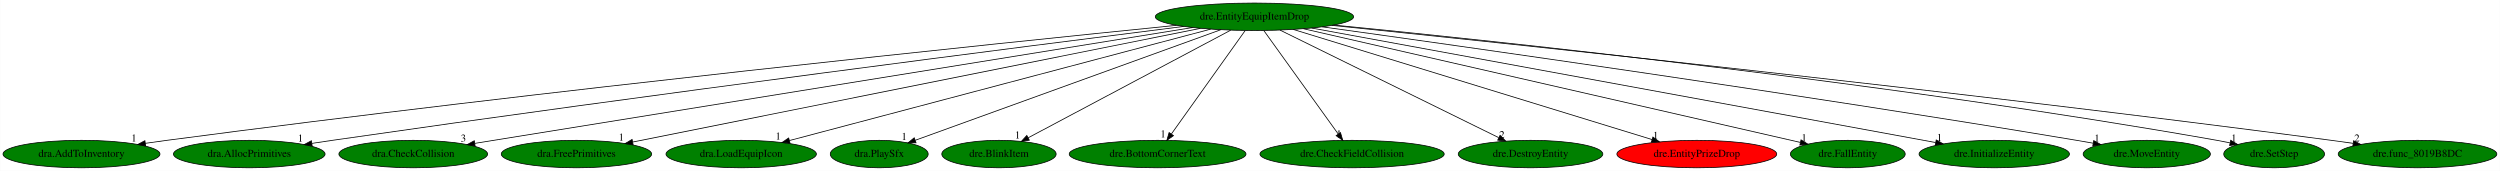
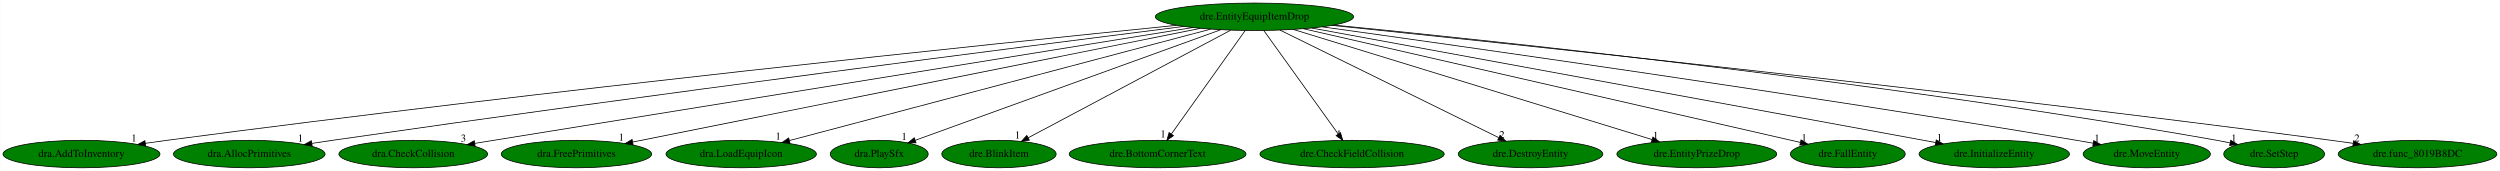
<svg xmlns="http://www.w3.org/2000/svg" xmlns:xlink="http://www.w3.org/1999/xlink" width="3278pt" height="224pt" viewBox="0.00 0.00 3277.68 224.00">
  <g id="graph0" class="graph" transform="scale(1 1) rotate(0) translate(4 220)">
    <polygon fill="white" stroke="transparent" points="-4,4 -4,-220 3273.68,-220 3273.68,4 -4,4" />
    <g id="node1" class="node">
      <ellipse fill="green" stroke="black" cx="1640.69" cy="-198" rx="129.98" ry="18" />
      <text text-anchor="middle" x="1640.69" y="-194.3" font-family="Times,serif" font-size="14.00">dre.EntityEquipItemDrop</text>
    </g>
    <g id="node2" class="node">
      <g id="a_node2">
        <a xlink:href="dra.AddToInventory.svg" xlink:title="dra.AddToInventory">
          <ellipse fill="green" stroke="black" cx="102.69" cy="-18" rx="102.88" ry="18" />
          <text text-anchor="middle" x="102.69" y="-14.3" font-family="Times,serif" font-size="14.00">dra.AddToInventory</text>
        </a>
      </g>
    </g>
    <g id="edge1" class="edge">
      <path fill="none" stroke="black" d="M1538.51,-186.82C1304.13,-163.17 709.91,-101.51 214.69,-36 205.5,-34.78 195.9,-33.44 186.35,-32.06" />
      <polygon fill="black" stroke="black" points="186.84,-28.59 176.43,-30.6 185.82,-35.52 186.84,-28.59" />
      <text text-anchor="middle" x="171.43" y="-34.4" font-family="Times,serif" font-size="14.00">1</text>
    </g>
    <g id="node3" class="node">
      <g id="a_node3">
        <a xlink:href="dra.AllocPrimitives.svg" xlink:title="dra.AllocPrimitives">
          <ellipse fill="green" stroke="black" cx="322.69" cy="-18" rx="99.38" ry="18" />
          <text text-anchor="middle" x="322.69" y="-14.3" font-family="Times,serif" font-size="14.00">dra.AllocPrimitives</text>
        </a>
      </g>
    </g>
    <g id="edge2" class="edge">
      <path fill="none" stroke="black" d="M1547.69,-185.33C1344.83,-159.73 847.43,-96.09 431.69,-36 423.01,-34.75 413.96,-33.4 404.93,-32.03" />
      <polygon fill="black" stroke="black" points="405.19,-28.53 394.77,-30.47 404.13,-35.45 405.19,-28.53" />
      <text text-anchor="middle" x="389.77" y="-34.27" font-family="Times,serif" font-size="14.00">1</text>
    </g>
    <g id="node4" class="node">
      <g id="a_node4">
        <a xlink:href="dra.CheckCollision.svg" xlink:title="dra.CheckCollision">
          <ellipse fill="green" stroke="black" cx="537.69" cy="-18" rx="97.48" ry="18" />
          <text text-anchor="middle" x="537.69" y="-14.3" font-family="Times,serif" font-size="14.00">dra.CheckCollision</text>
        </a>
      </g>
    </g>
    <g id="edge3" class="edge">
      <path fill="none" stroke="black" d="M1559.58,-183.91C1355.45,-150.97 822.18,-64.91 618.43,-32.03" />
      <polygon fill="black" stroke="black" points="618.83,-28.55 608.4,-30.41 617.71,-35.46 618.83,-28.55" />
      <text text-anchor="middle" x="603.4" y="-34.21" font-family="Times,serif" font-size="14.00">3</text>
    </g>
    <g id="node5" class="node">
      <g id="a_node5">
        <a xlink:href="dra.FreePrimitives.svg" xlink:title="dra.FreePrimitives">
          <ellipse fill="green" stroke="black" cx="751.69" cy="-18" rx="98.58" ry="18" />
          <text text-anchor="middle" x="751.69" y="-14.3" font-family="Times,serif" font-size="14.00">dra.FreePrimitives</text>
        </a>
      </g>
    </g>
    <g id="edge4" class="edge">
      <path fill="none" stroke="black" d="M1569.82,-182.81C1404.34,-149.68 993.84,-67.48 825.5,-33.78" />
      <polygon fill="black" stroke="black" points="825.98,-30.31 815.49,-31.77 824.61,-37.17 825.98,-30.31" />
      <text text-anchor="middle" x="810.49" y="-35.57" font-family="Times,serif" font-size="14.00">1</text>
    </g>
    <g id="node6" class="node">
      <g id="a_node6">
        <a xlink:href="dra.LoadEquipIcon.svg" xlink:title="dra.LoadEquipIcon">
          <ellipse fill="green" stroke="black" cx="967.69" cy="-18" rx="98.58" ry="18" />
          <text text-anchor="middle" x="967.69" y="-14.3" font-family="Times,serif" font-size="14.00">dra.LoadEquipIcon</text>
        </a>
      </g>
    </g>
    <g id="edge5" class="edge">
      <path fill="none" stroke="black" d="M1583.31,-181.82C1458.15,-148.72 1161.41,-70.24 1031.02,-35.75" />
      <polygon fill="black" stroke="black" points="1031.73,-32.32 1021.17,-33.14 1029.94,-39.08 1031.73,-32.32" />
      <text text-anchor="middle" x="1016.17" y="-36.94" font-family="Times,serif" font-size="14.00">1</text>
    </g>
    <g id="node7" class="node">
      <g id="a_node7">
        <a xlink:href="dra.PlaySfx.svg" xlink:title="dra.PlaySfx">
          <ellipse fill="green" stroke="black" cx="1148.69" cy="-18" rx="64.19" ry="18" />
          <text text-anchor="middle" x="1148.69" y="-14.3" font-family="Times,serif" font-size="14.00">dra.PlaySfx</text>
        </a>
      </g>
    </g>
    <g id="edge6" class="edge">
      <path fill="none" stroke="black" d="M1596.6,-181.05C1504.22,-147.63 1291.09,-70.52 1196,-36.11" />
      <polygon fill="black" stroke="black" points="1196.95,-32.74 1186.35,-32.63 1194.57,-39.32 1196.95,-32.74" />
      <text text-anchor="middle" x="1181.35" y="-36.43" font-family="Times,serif" font-size="14.00">1</text>
    </g>
    <g id="node8" class="node">
      <g id="a_node8">
        <a xlink:href="dre.BlinkItem.svg" xlink:title="dre.BlinkItem">
          <ellipse fill="green" stroke="black" cx="1305.69" cy="-18" rx="74.99" ry="18" />
          <text text-anchor="middle" x="1305.69" y="-14.3" font-family="Times,serif" font-size="14.00">dre.BlinkItem</text>
        </a>
      </g>
    </g>
    <g id="edge7" class="edge">
      <path fill="none" stroke="black" d="M1609.48,-180.41C1547.89,-147.69 1410.92,-74.91 1343.99,-39.35" />
      <polygon fill="black" stroke="black" points="1345.5,-36.19 1335.02,-34.59 1342.21,-42.37 1345.5,-36.19" />
      <text text-anchor="middle" x="1330.02" y="-38.39" font-family="Times,serif" font-size="14.00">1</text>
    </g>
    <g id="node9" class="node">
      <g id="a_node9">
        <a xlink:href="dre.BottomCornerText.svg" xlink:title="dre.BottomCornerText">
          <ellipse fill="green" stroke="black" cx="1513.69" cy="-18" rx="115.88" ry="18" />
          <text text-anchor="middle" x="1513.69" y="-14.3" font-family="Times,serif" font-size="14.00">dre.BottomCornerText</text>
        </a>
      </g>
    </g>
    <g id="edge8" class="edge">
      <path fill="none" stroke="black" d="M1628.51,-179.93C1606.04,-148.43 1557.95,-81.03 1531.7,-44.24" />
      <polygon fill="black" stroke="black" points="1534.49,-42.12 1525.83,-36.02 1528.79,-46.19 1534.49,-42.12" />
      <text text-anchor="middle" x="1520.83" y="-39.82" font-family="Times,serif" font-size="14.00">1</text>
    </g>
    <g id="node10" class="node">
      <g id="a_node10">
        <a xlink:href="dre.CheckFieldCollision.svg" xlink:title="dre.CheckFieldCollision">
          <ellipse fill="green" stroke="black" cx="1768.69" cy="-18" rx="120.78" ry="18" />
          <text text-anchor="middle" x="1768.69" y="-14.3" font-family="Times,serif" font-size="14.00">dre.CheckFieldCollision</text>
        </a>
      </g>
    </g>
    <g id="edge9" class="edge">
      <path fill="none" stroke="black" d="M1652.96,-179.93C1675.61,-148.43 1724.08,-81.03 1750.54,-44.24" />
      <polygon fill="black" stroke="black" points="1753.46,-46.18 1756.45,-36.02 1747.77,-42.09 1753.46,-46.18" />
      <text text-anchor="middle" x="1751.45" y="-39.82" font-family="Times,serif" font-size="14.00">1</text>
    </g>
    <g id="node11" class="node">
      <g id="a_node11">
        <a xlink:href="dre.DestroyEntity.svg" xlink:title="dre.DestroyEntity">
          <ellipse fill="green" stroke="black" cx="2002.69" cy="-18" rx="94.78" ry="18" />
          <text text-anchor="middle" x="2002.69" y="-14.3" font-family="Times,serif" font-size="14.00">dre.DestroyEntity</text>
        </a>
      </g>
    </g>
    <g id="edge10" class="edge">
      <path fill="none" stroke="black" d="M1674.1,-180.57C1740.35,-148 1888.23,-75.28 1960.84,-39.58" />
      <polygon fill="black" stroke="black" points="1962.72,-42.56 1970.15,-35 1959.63,-36.27 1962.72,-42.56" />
      <text text-anchor="middle" x="1965.15" y="-38.8" font-family="Times,serif" font-size="14.00">2</text>
    </g>
    <g id="node12" class="node">
      <g id="a_node12">
        <a xlink:href="dre.EntityPrizeDrop.svg" xlink:title="dre.EntityPrizeDrop">
-           <ellipse fill="red" stroke="black" cx="2220.69" cy="-18" rx="104.78" ry="18" />
+           <ellipse fill="green" stroke="black" cx="2220.69" cy="-18" rx="104.78" ry="18" />
          <text text-anchor="middle" x="2220.69" y="-14.3" font-family="Times,serif" font-size="14.00">dre.EntityPrizeDrop</text>
        </a>
      </g>
    </g>
    <g id="edge11" class="edge">
      <path fill="none" stroke="black" d="M1691.65,-181.36C1799.09,-148.39 2048.28,-71.91 2162.09,-36.98" />
      <polygon fill="black" stroke="black" points="2163.16,-40.32 2171.69,-34.04 2161.11,-33.63 2163.16,-40.32" />
      <text text-anchor="middle" x="2166.69" y="-37.84" font-family="Times,serif" font-size="14.00">1</text>
    </g>
    <g id="node13" class="node">
      <g id="a_node13">
        <a xlink:href="dre.FallEntity.svg" xlink:title="dre.FallEntity">
          <ellipse fill="green" stroke="black" cx="2418.69" cy="-18" rx="75.29" ry="18" />
          <text text-anchor="middle" x="2418.69" y="-14.3" font-family="Times,serif" font-size="14.00">dre.FallEntity</text>
        </a>
      </g>
    </g>
    <g id="edge12" class="edge">
      <path fill="none" stroke="black" d="M1705.02,-182.28C1852.03,-148.65 2211.07,-66.5 2356.25,-33.29" />
      <polygon fill="black" stroke="black" points="2357.36,-36.62 2366.33,-30.98 2355.8,-29.8 2357.36,-36.62" />
      <text text-anchor="middle" x="2361.33" y="-34.78" font-family="Times,serif" font-size="14.00">1</text>
    </g>
    <g id="node14" class="node">
      <g id="a_node14">
        <a xlink:href="dre.InitializeEntity.svg" xlink:title="dre.InitializeEntity">
          <ellipse fill="green" stroke="black" cx="2610.69" cy="-18" rx="98.58" ry="18" />
          <text text-anchor="middle" x="2610.69" y="-14.3" font-family="Times,serif" font-size="14.00">dre.InitializeEntity</text>
        </a>
      </g>
    </g>
    <g id="edge13" class="edge">
      <path fill="none" stroke="black" d="M1715.6,-183.25C1895.72,-150.2 2351.64,-66.54 2533.79,-33.11" />
      <polygon fill="black" stroke="black" points="2534.62,-36.52 2543.82,-31.27 2533.35,-29.63 2534.62,-36.52" />
      <text text-anchor="middle" x="2538.82" y="-35.07" font-family="Times,serif" font-size="14.00">1</text>
    </g>
    <g id="node15" class="node">
      <g id="a_node15">
        <a xlink:href="dre.MoveEntity.svg" xlink:title="dre.MoveEntity">
          <ellipse fill="green" stroke="black" cx="2810.69" cy="-18" rx="83.39" ry="18" />
          <text text-anchor="middle" x="2810.69" y="-14.3" font-family="Times,serif" font-size="14.00">dre.MoveEntity</text>
        </a>
      </g>
    </g>
    <g id="edge14" class="edge">
      <path fill="none" stroke="black" d="M1729.59,-184.78C1914.19,-159.17 2352.4,-97.18 2718.69,-36 2725.74,-34.82 2733.08,-33.55 2740.41,-32.24" />
      <polygon fill="black" stroke="black" points="2741.15,-35.67 2750.37,-30.45 2739.91,-28.78 2741.15,-35.67" />
      <text text-anchor="middle" x="2745.37" y="-34.25" font-family="Times,serif" font-size="14.00">1</text>
    </g>
    <g id="node16" class="node">
      <g id="a_node16">
        <a xlink:href="dre.SetStep.svg" xlink:title="dre.SetStep">
          <ellipse fill="green" stroke="black" cx="2977.69" cy="-18" rx="66.09" ry="18" />
          <text text-anchor="middle" x="2977.69" y="-14.3" font-family="Times,serif" font-size="14.00">dre.SetStep</text>
        </a>
      </g>
    </g>
    <g id="edge15" class="edge">
      <path fill="none" stroke="black" d="M1744.67,-187.15C1961.13,-165.89 2475.57,-111.47 2902.69,-36 2908.2,-35.03 2913.91,-33.92 2919.61,-32.74" />
      <polygon fill="black" stroke="black" points="2920.76,-36.08 2929.82,-30.57 2919.31,-29.23 2920.76,-36.08" />
      <text text-anchor="middle" x="2924.82" y="-34.37" font-family="Times,serif" font-size="14.00">1</text>
    </g>
    <g id="node17" class="node">
      <g id="a_node17">
        <a xlink:href="dre.func_8019B8DC.svg" xlink:title="dre.func_8019B8DC">
          <ellipse fill="green" stroke="black" cx="3165.69" cy="-18" rx="103.98" ry="18" />
          <text text-anchor="middle" x="3165.69" y="-14.3" font-family="Times,serif" font-size="14.00">dre.func_8019B8DC</text>
        </a>
      </g>
    </g>
    <g id="edge16" class="edge">
      <path fill="none" stroke="black" d="M1742.29,-186.68C1974.65,-162.79 2562.57,-100.79 3052.69,-36 3061.96,-34.77 3071.65,-33.42 3081.28,-32.04" />
      <polygon fill="black" stroke="black" points="3081.89,-35.48 3091.28,-30.58 3080.88,-28.56 3081.89,-35.48" />
      <text text-anchor="middle" x="3086.28" y="-34.38" font-family="Times,serif" font-size="14.00">2</text>
    </g>
  </g>
</svg>
